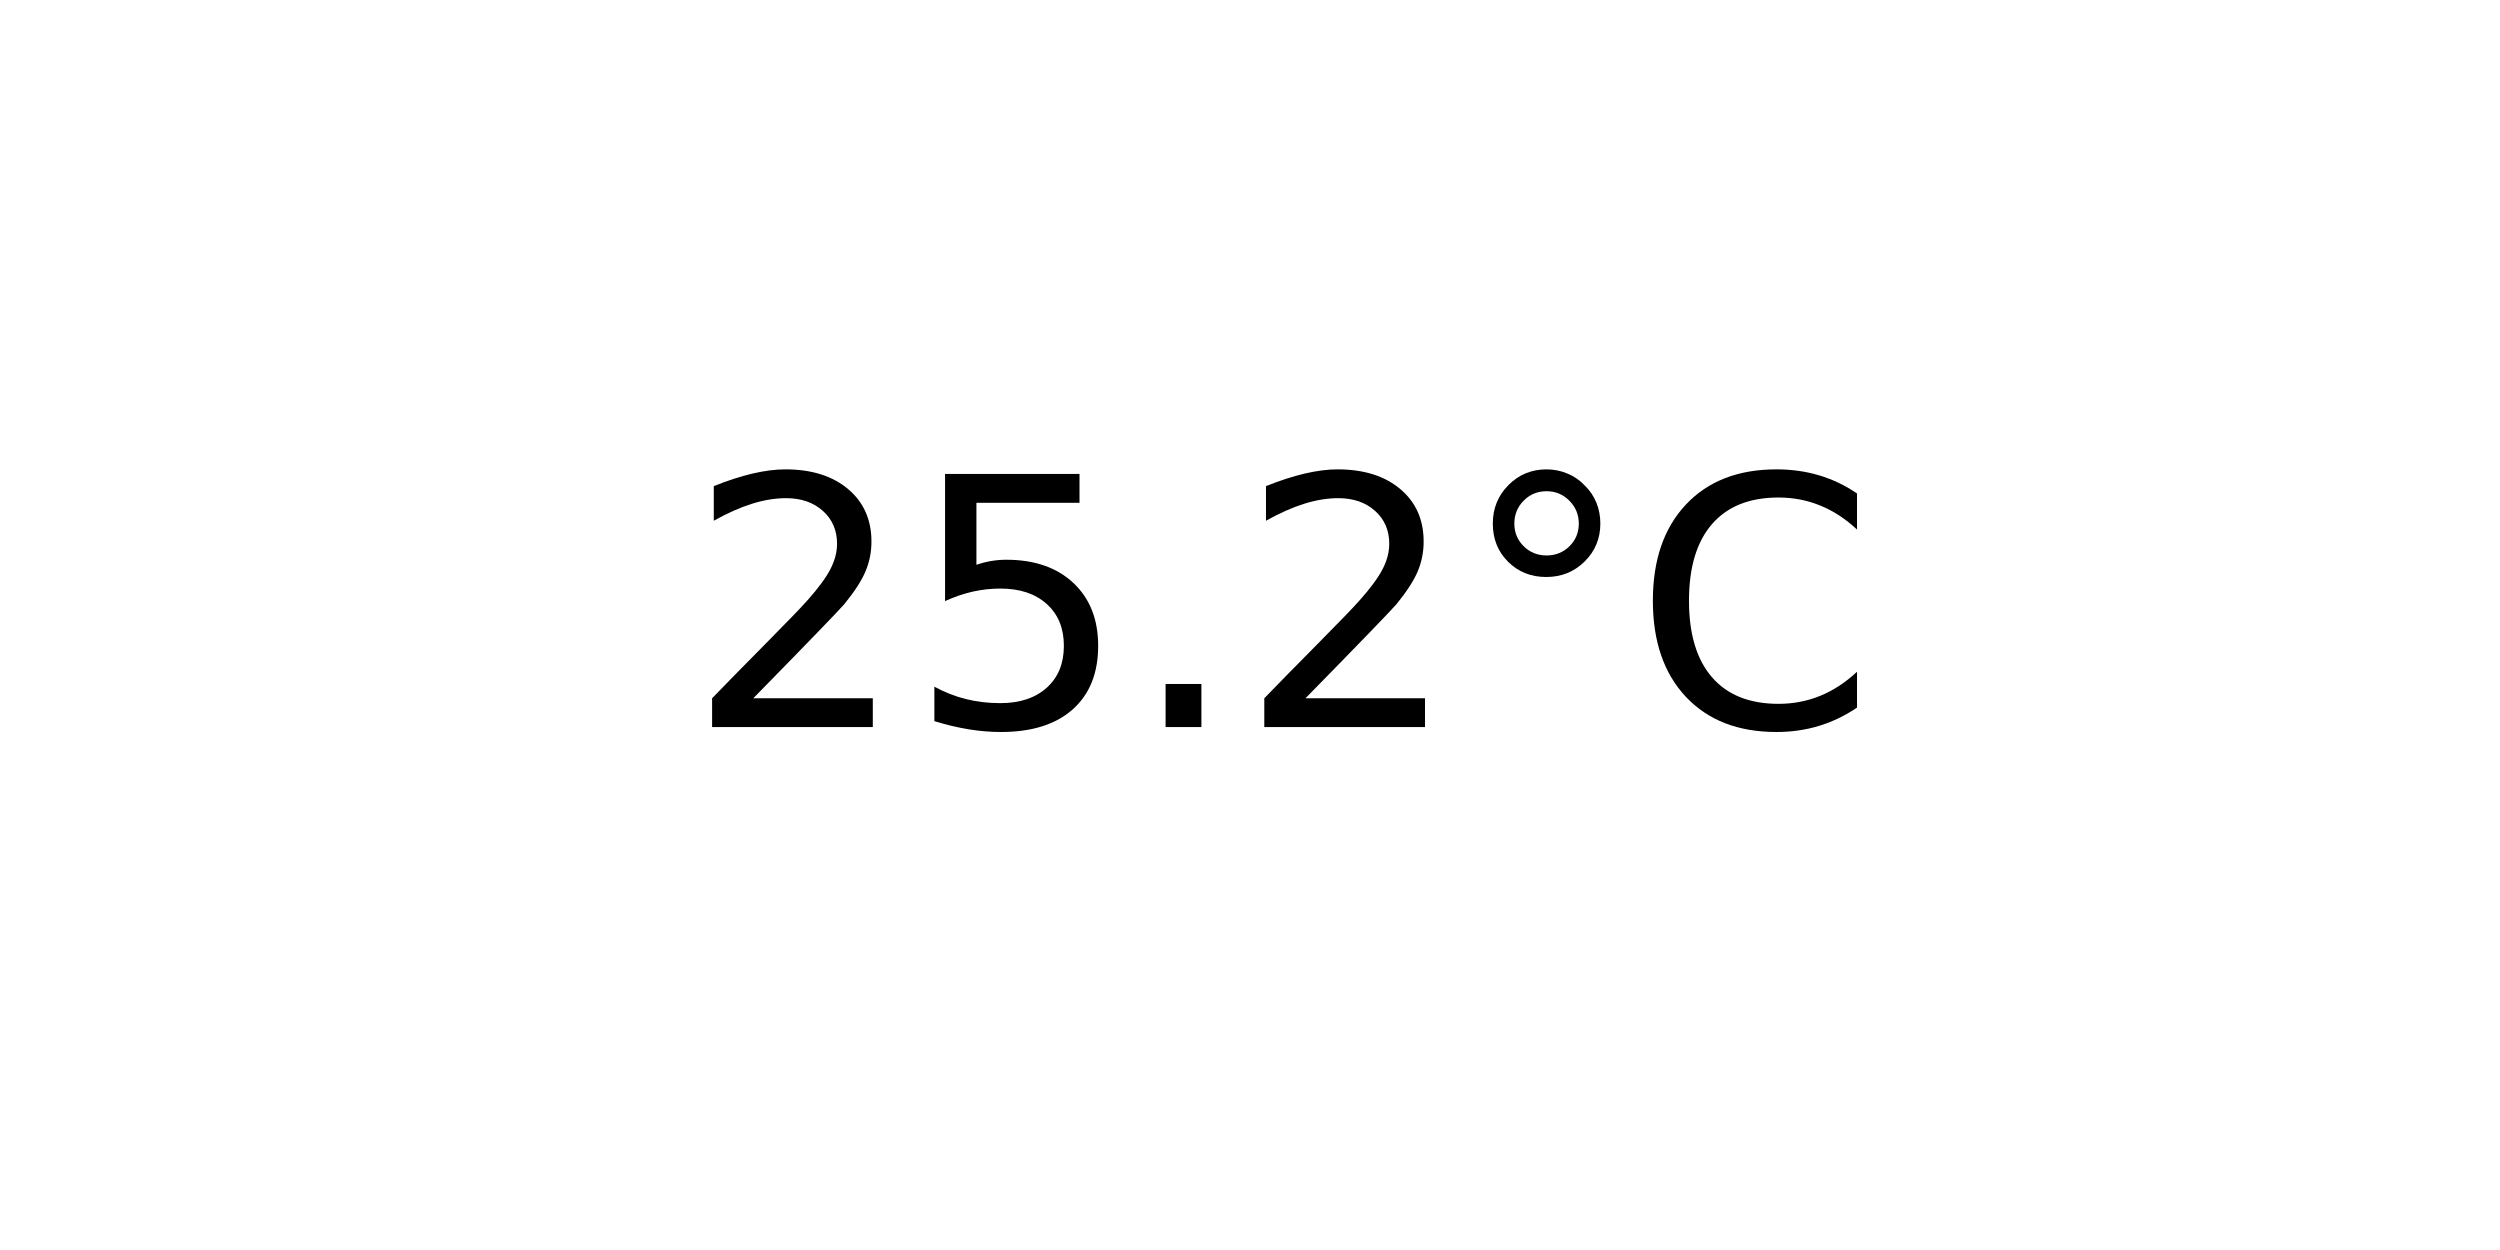
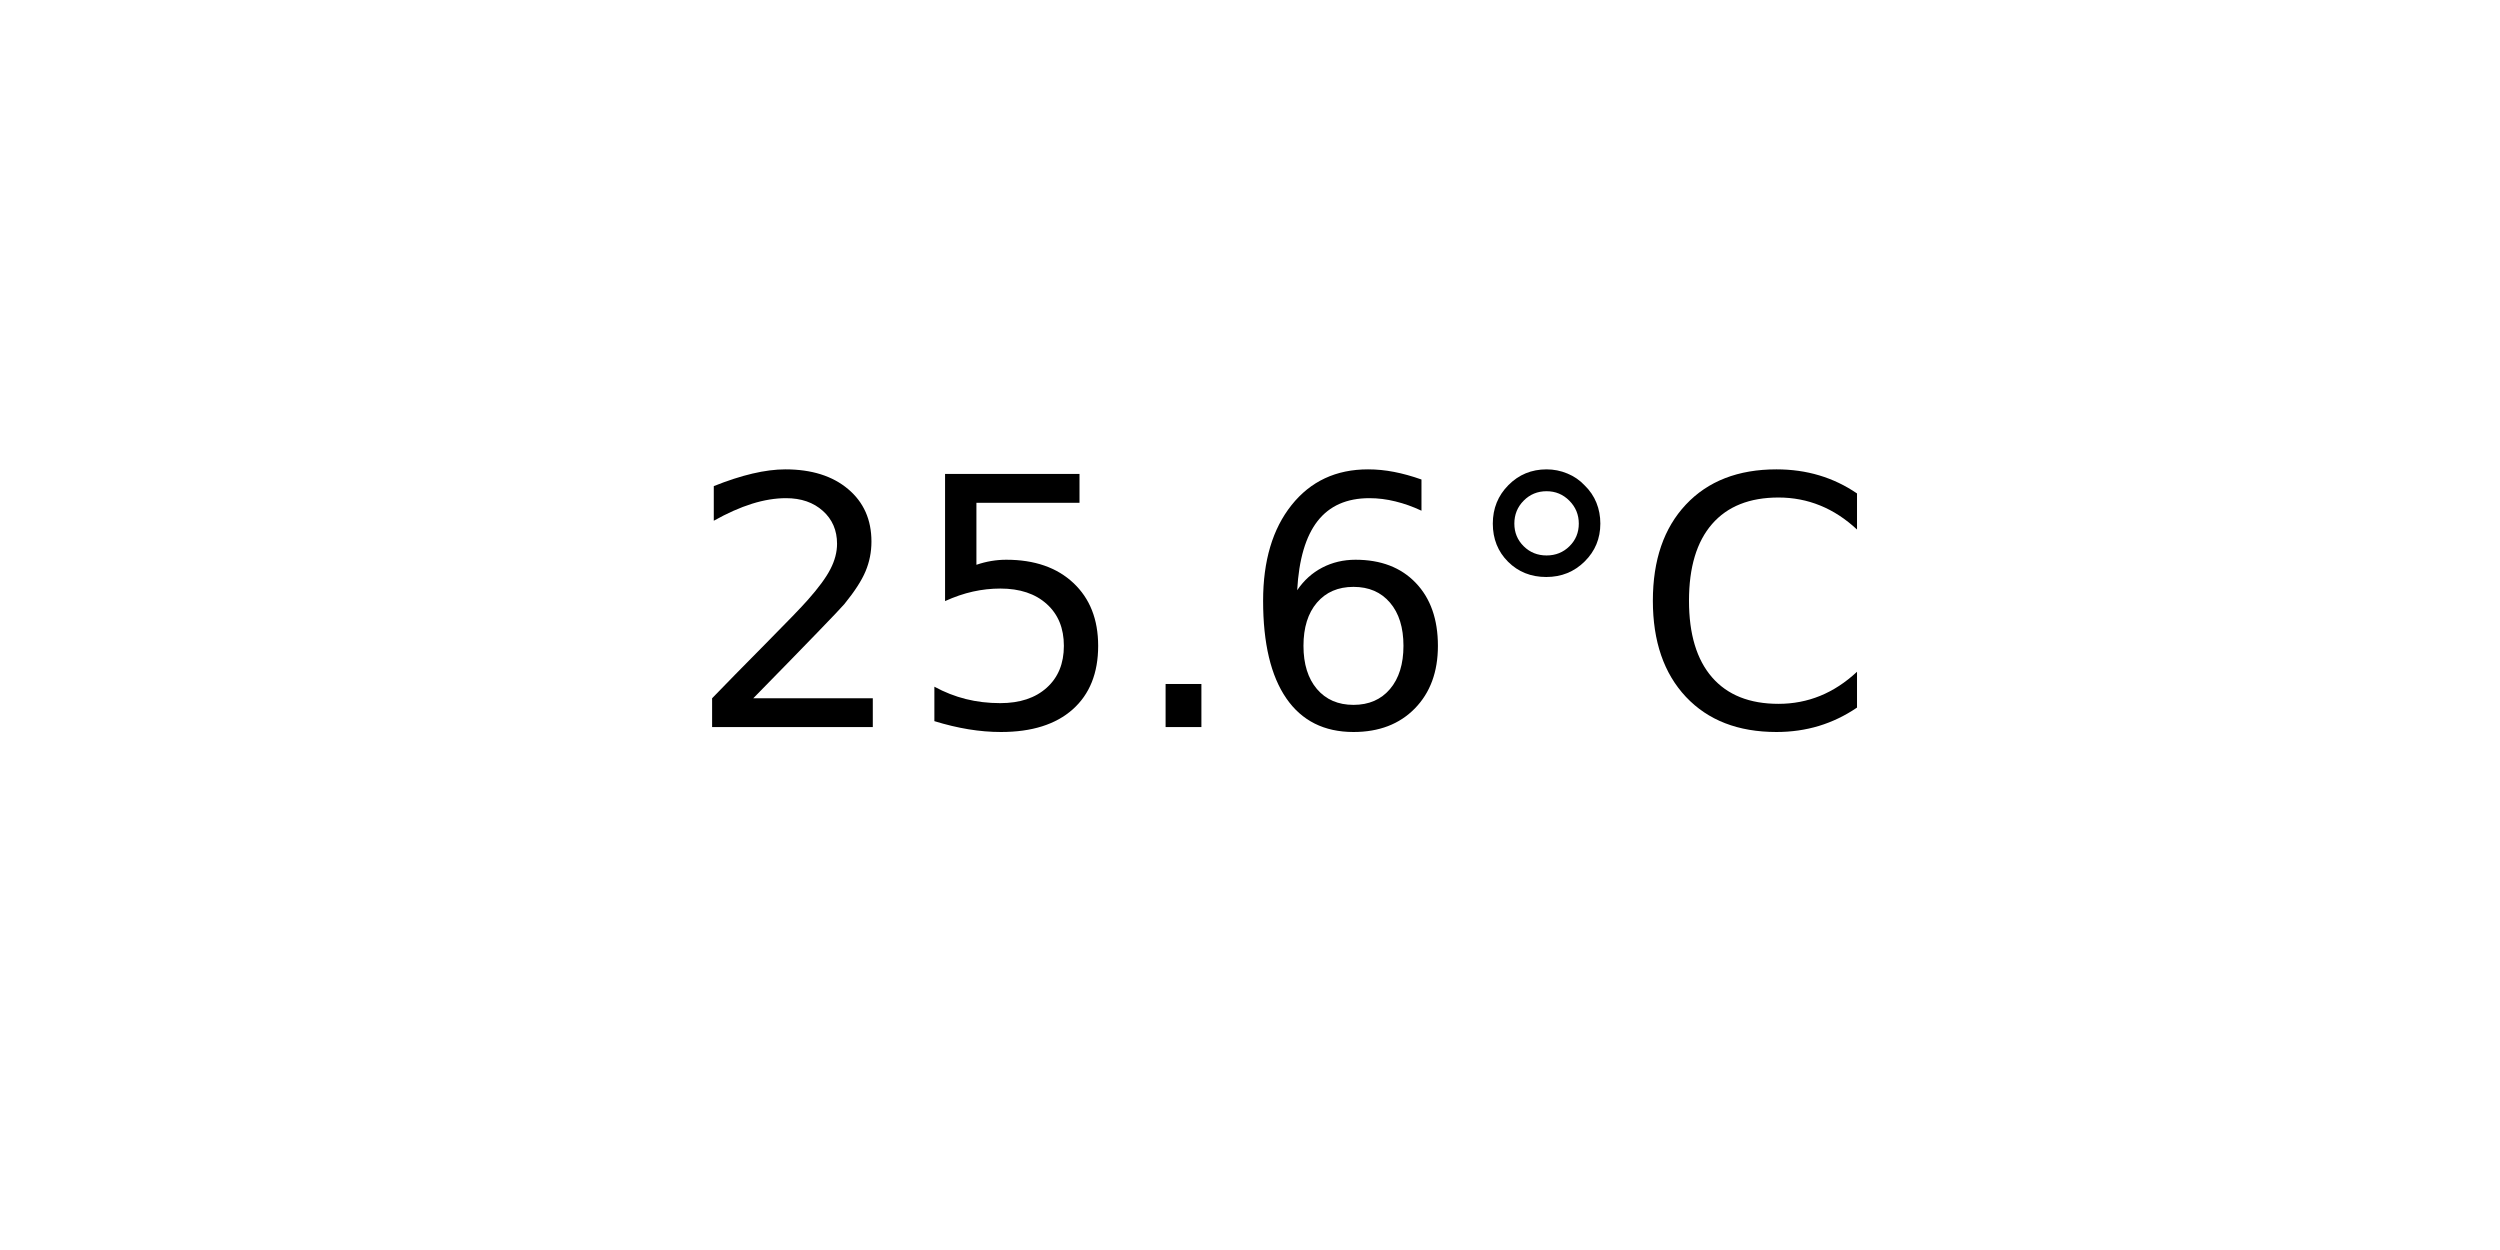
<svg xmlns="http://www.w3.org/2000/svg" xmlns:xlink="http://www.w3.org/1999/xlink" width="72pt" height="36pt" viewBox="0 0 72 36" version="1.1">
  <defs>
    <style type="text/css">*{stroke-linejoin: round; stroke-linecap: butt}</style>
  </defs>
  <g id="figure_1">
    <g id="axes_1">
      <g id="text_1">
        <g transform="translate(19.77578 20.93937) scale(0.1 -0.1)">
          <defs>
            <path id="DejaVuSans-32" d="M 1228 531  L 3431 531  L 3431 0  L 469 0  L 469 531  Q 828 903 1448 1529  Q 2069 2156 2228 2338  Q 2531 2678 2651 2914  Q 2772 3150 2772 3378  Q 2772 3750 2511 3984  Q 2250 4219 1831 4219  Q 1534 4219 1204 4116  Q 875 4013 500 3803  L 500 4441  Q 881 4594 1212 4672  Q 1544 4750 1819 4750  Q 2544 4750 2975 4387  Q 3406 4025 3406 3419  Q 3406 3131 3298 2873  Q 3191 2616 2906 2266  Q 2828 2175 2409 1742  Q 1991 1309 1228 531  z " transform="scale(0.015625)" />
            <path id="DejaVuSans-35" d="M 691 4666  L 3169 4666  L 3169 4134  L 1269 4134  L 1269 2991  Q 1406 3038 1543 3061  Q 1681 3084 1819 3084  Q 2600 3084 3056 2656  Q 3513 2228 3513 1497  Q 3513 744 3044 326  Q 2575 -91 1722 -91  Q 1428 -91 1123 -41  Q 819 9 494 109  L 494 744  Q 775 591 1075 516  Q 1375 441 1709 441  Q 2250 441 2565 725  Q 2881 1009 2881 1497  Q 2881 1984 2565 2268  Q 2250 2553 1709 2553  Q 1456 2553 1204 2497  Q 953 2441 691 2322  L 691 4666  z " transform="scale(0.015625)" />
            <path id="DejaVuSans-2e" d="M 684 794  L 1344 794  L 1344 0  L 684 0  L 684 794  z " transform="scale(0.015625)" />
+             <path id="DejaVuSans-36" d="M 2113 2584  Q 1688 2584 1439 2293  Q 1191 2003 1191 1497  Q 1191 994 1439 701  Q 1688 409 2113 409  Q 2538 409 2786 701  Q 3034 994 3034 1497  Q 3034 2003 2786 2293  Q 2538 2584 2113 2584  z M 3366 4563  L 3366 3988  Q 3128 4100 2886 4159  Q 2644 4219 2406 4219  Q 1781 4219 1451 3797  Q 1122 3375 1075 2522  Q 1259 2794 1537 2939  Q 1816 3084 2150 3084  Q 2853 3084 3261 2657  Q 3669 2231 3669 1497  Q 3669 778 3244 343  Q 2819 -91 2113 -91  Q 1303 -91 875 529  Q 447 1150 447 2328  Q 447 3434 972 4092  Q 1497 4750 2381 4750  Q 2619 4750 2861 4703  Q 3103 4656 3366 4563  z " transform="scale(0.015625)" />
            <path id="DejaVuSans-b0" d="M 1600 4347  Q 1350 4347 1178 4173  Q 1006 4000 1006 3750  Q 1006 3503 1178 3333  Q 1350 3163 1600 3163  Q 1850 3163 2022 3333  Q 2194 3503 2194 3750  Q 2194 3997 2020 4172  Q 1847 4347 1600 4347  z M 1600 4750  Q 1800 4750 1984 4673  Q 2169 4597 2303 4453  Q 2447 4313 2519 4134  Q 2591 3956 2591 3750  Q 2591 3338 2302 3052  Q 2013 2766 1594 2766  Q 1172 2766 890 3047  Q 609 3328 609 3750  Q 609 4169 896 4459  Q 1184 4750 1600 4750  z " transform="scale(0.015625)" />
            <path id="DejaVuSans-43" d="M 4122 4306  L 4122 3641  Q 3803 3938 3442 4084  Q 3081 4231 2675 4231  Q 1875 4231 1450 3742  Q 1025 3253 1025 2328  Q 1025 1406 1450 917  Q 1875 428 2675 428  Q 3081 428 3442 575  Q 3803 722 4122 1019  L 4122 359  Q 3791 134 3420 21  Q 3050 -91 2638 -91  Q 1578 -91 968 557  Q 359 1206 359 2328  Q 359 3453 968 4101  Q 1578 4750 2638 4750  Q 3056 4750 3426 4639  Q 3797 4528 4122 4306  z " transform="scale(0.015625)" />
          </defs>
          <use xlink:href="#DejaVuSans-32" />
          <use xlink:href="#DejaVuSans-35" x="63.623" />
          <use xlink:href="#DejaVuSans-2e" x="127.246" />
-           <use xlink:href="#DejaVuSans-32" x="159.033" />
+           <use xlink:href="#DejaVuSans-36" x="159.033" />
          <use xlink:href="#DejaVuSans-b0" x="222.656" />
          <use xlink:href="#DejaVuSans-43" x="272.656" />
        </g>
      </g>
    </g>
  </g>
</svg>
